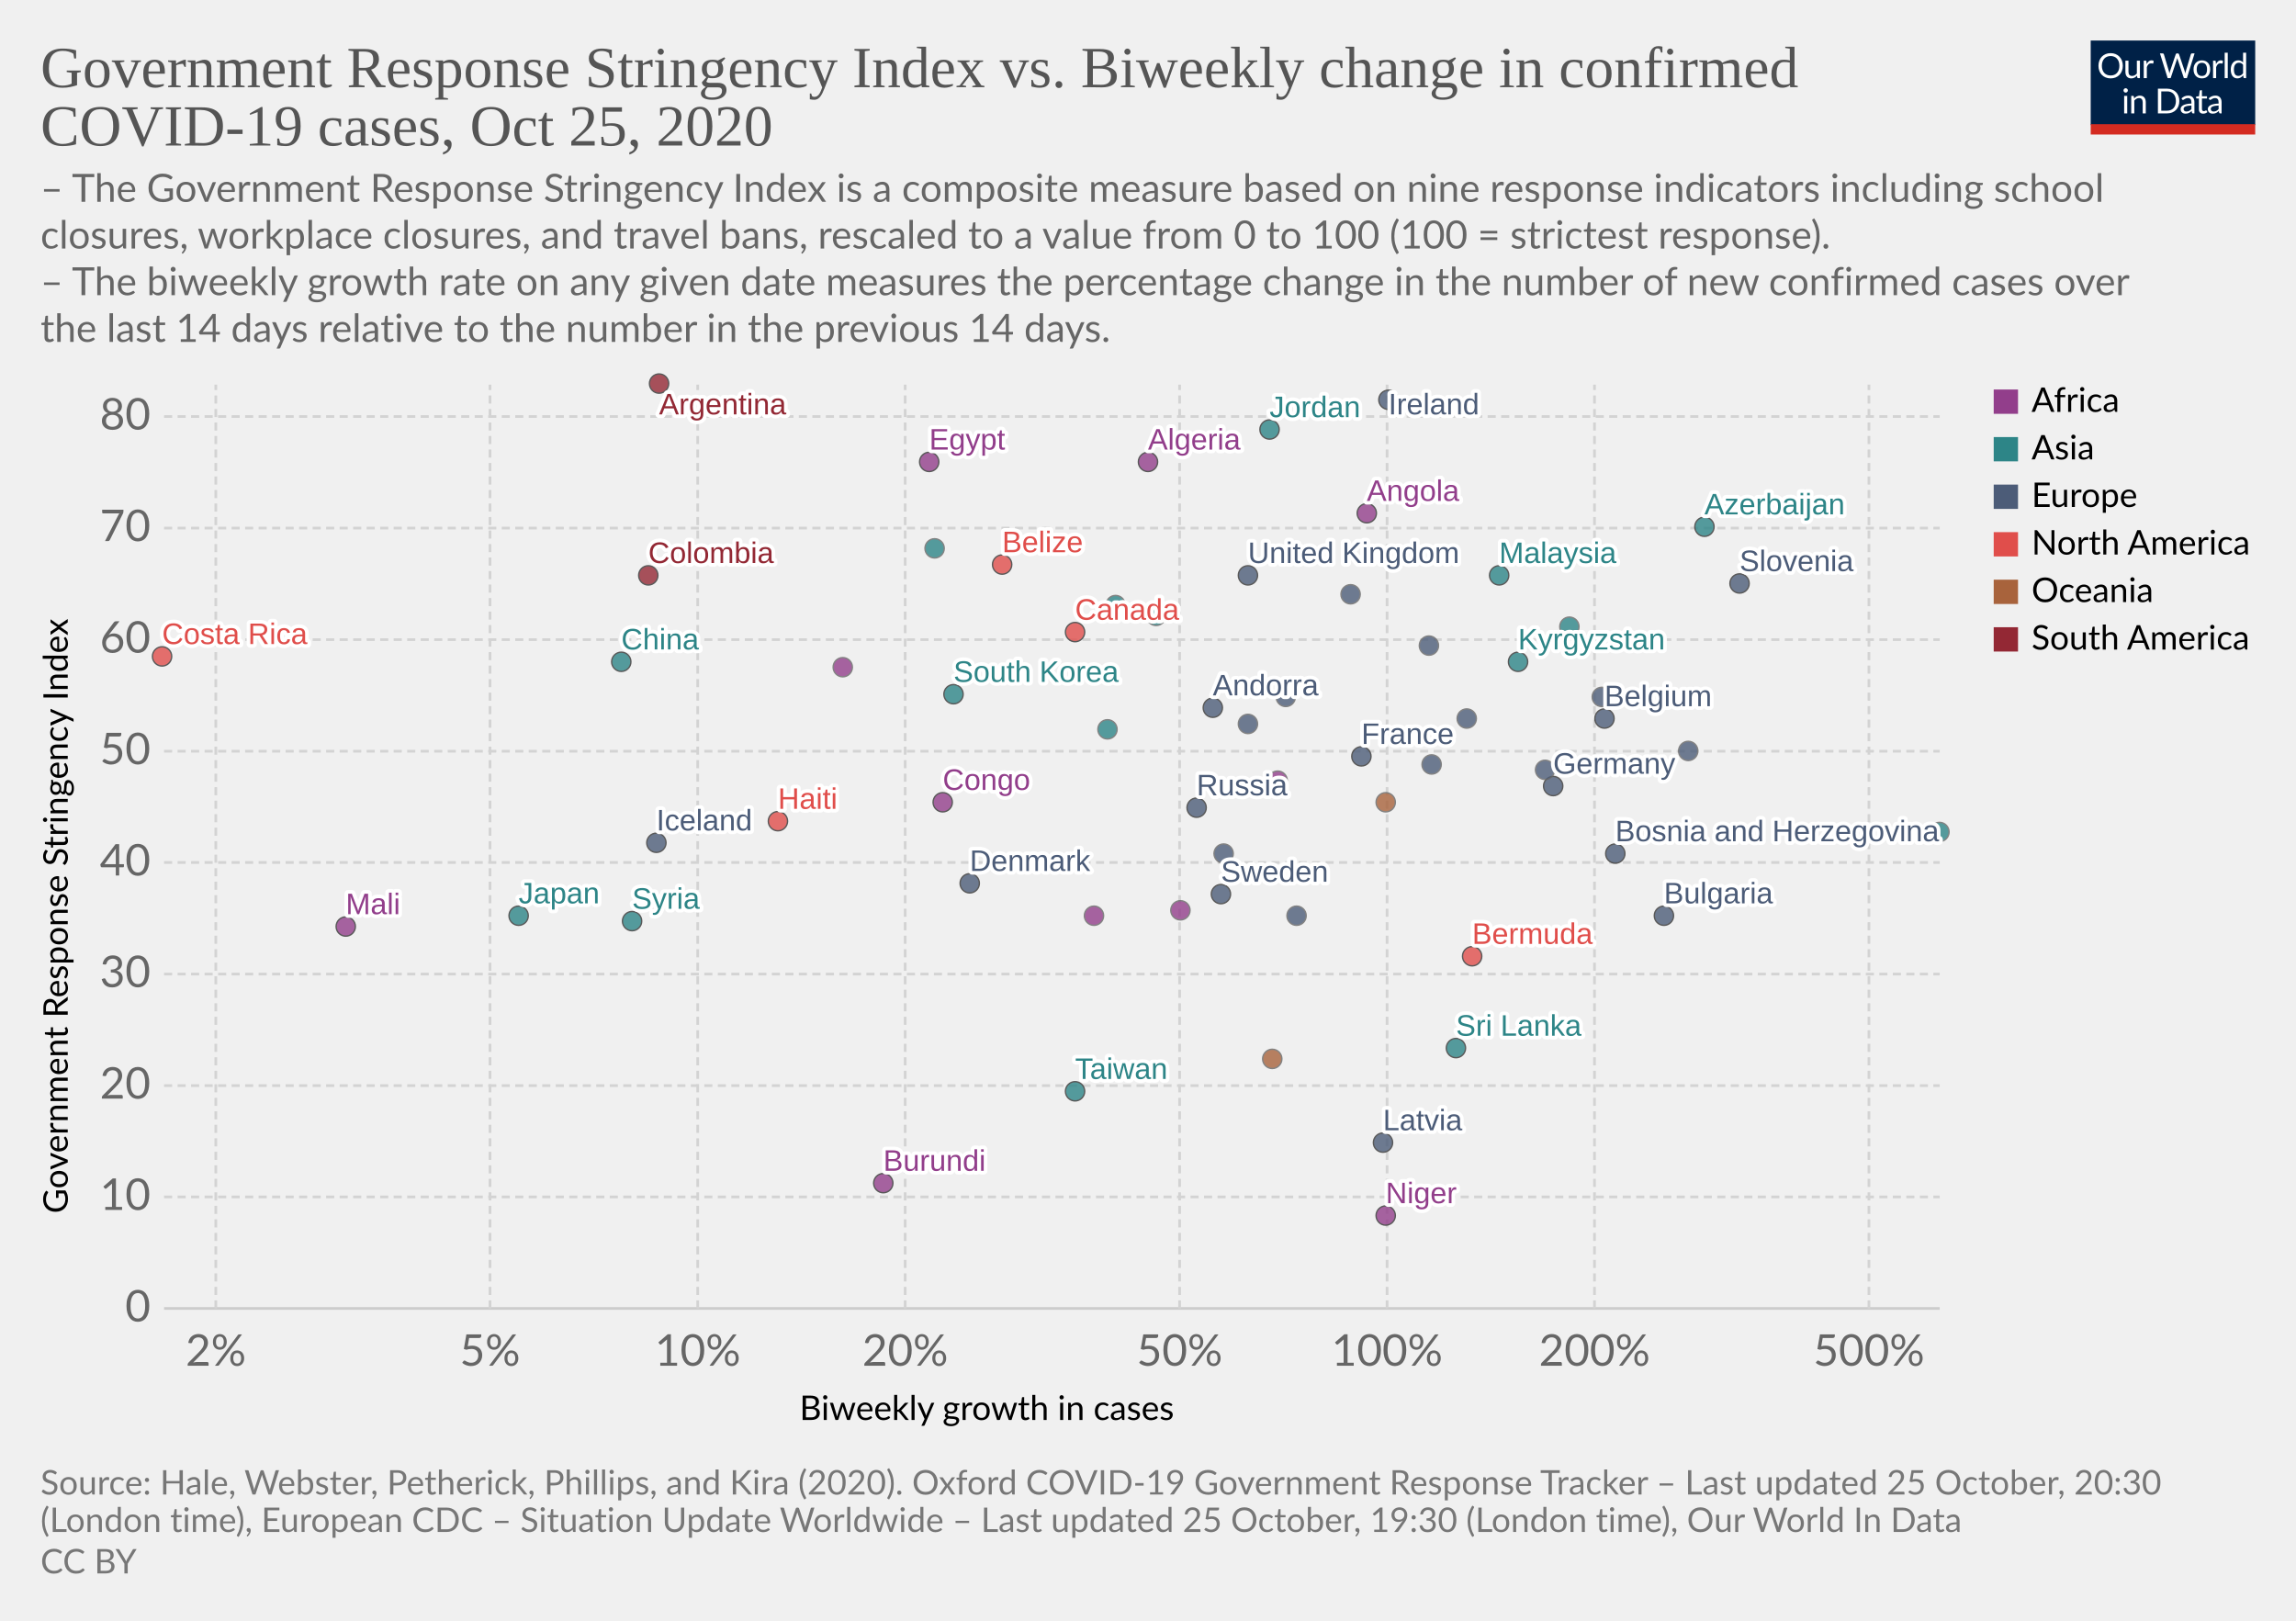
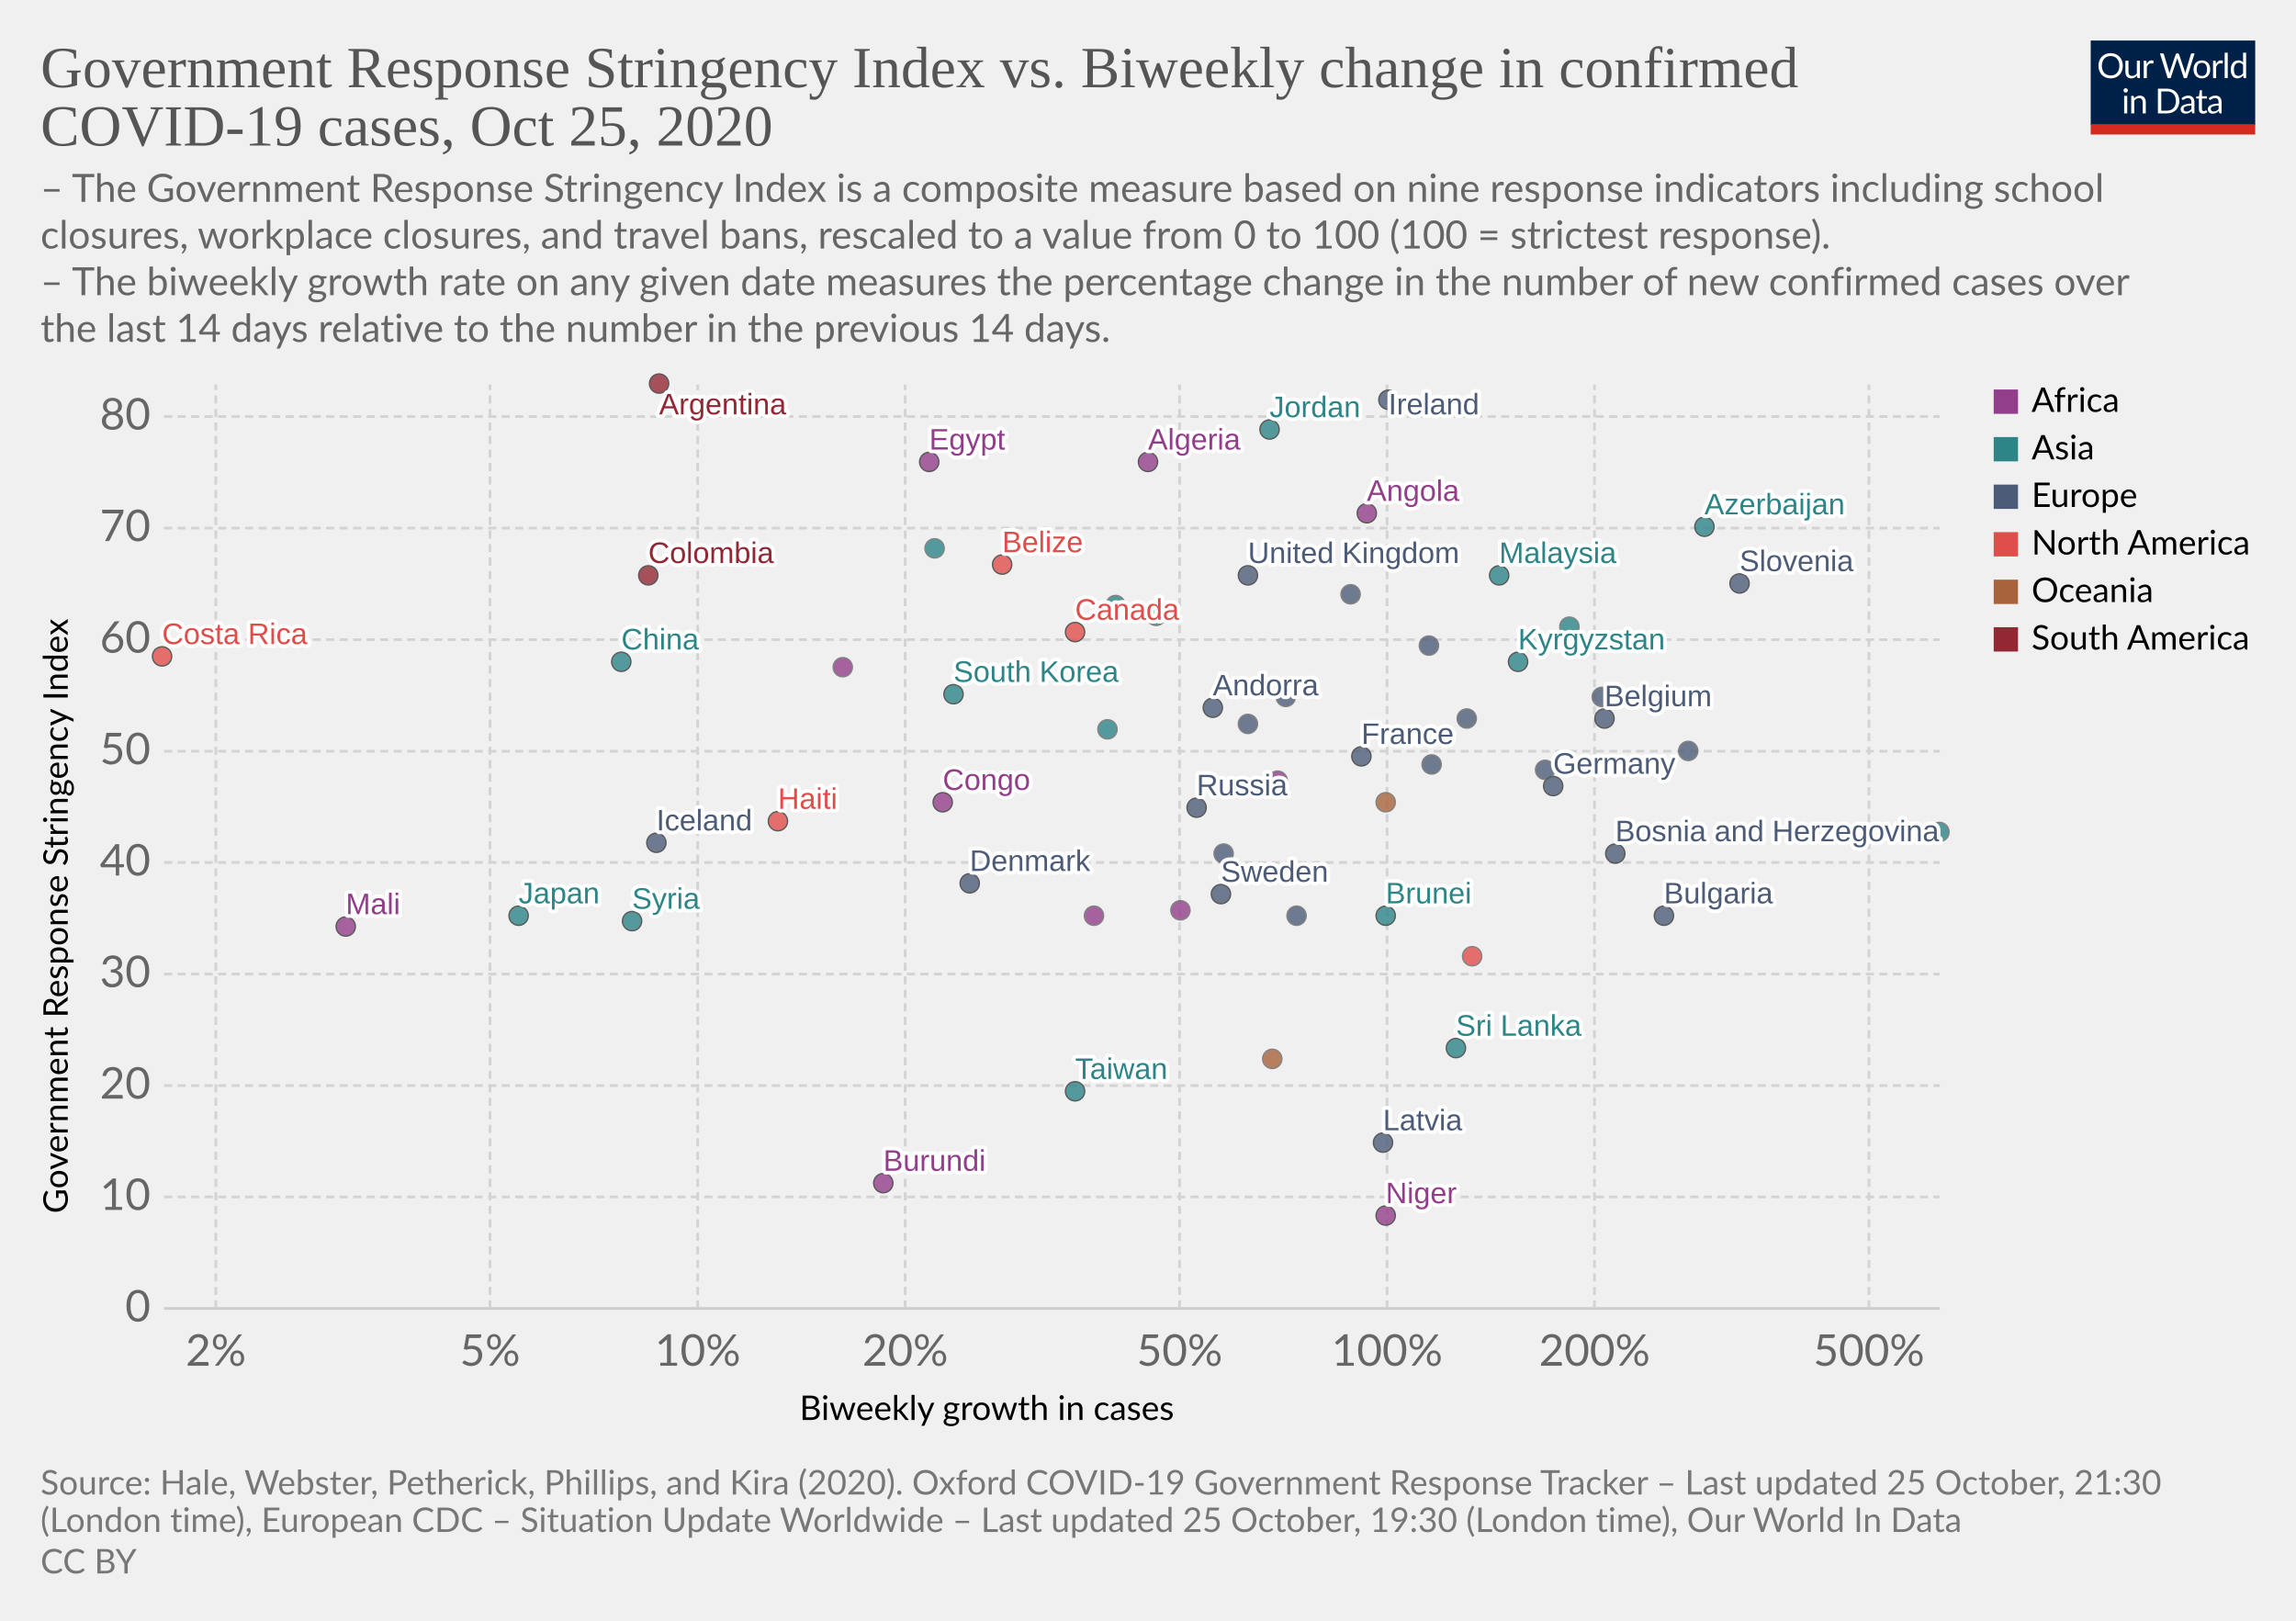
<svg xmlns="http://www.w3.org/2000/svg" version="1.1" style="background-color:#fff;-webkit-font-smoothing:antialiased" width="850" height="600" viewBox="0 0 850 600" font-family="Lato,'Helvetica Neue',Helvetica,Arial,sans-serif" font-size="18" text-rendering="optimizeLegibility">
  <g class="HeaderView">
    <g transform="matrix(.29 0 0 .29 774 15)">
      <svg width="210" height="120" viewBox="0 0 210 120" fill="none">
        <g clip-path="url(#clip0)">
          <path d="M0 0h210v107.89H0V0z" fill="#002147" />
          <path d="M40.98 32.25c0 2.36-.38 4.53-1.12 6.51a14.26 14.26 0 01-8.1 8.4c-1.9.78-4.02 1.17-6.34 1.17a16.6 16.6 0 01-6.33-1.17 14.31 14.31 0 01-8.08-8.4 18.29 18.29 0 01-1.12-6.51c0-2.36.38-4.53 1.12-6.5a14.32 14.32 0 018.07-8.44c1.92-.8 4.03-1.19 6.34-1.19 2.32 0 4.43.4 6.34 1.19 1.92.8 3.56 1.9 4.93 3.34a14.87 14.87 0 013.17 5.1 18.1 18.1 0 011.12 6.5zm-4.38 0c0-1.94-.26-3.68-.8-5.22a10.91 10.91 0 00-2.24-3.89 9.68 9.68 0 00-3.52-2.46 11.95 11.95 0 00-4.62-.86c-1.68 0-3.21.28-4.6.86a9.88 9.88 0 00-3.54 2.46 10.91 10.91 0 00-2.24 3.9c-.53 1.53-.8 3.27-.8 5.2 0 1.94.27 3.68.8 5.22a11.17 11.17 0 002.24 3.9 10.01 10.01 0 003.55 2.44c1.38.56 2.9.83 4.6.83 1.7 0 3.24-.27 4.61-.83a9.8 9.8 0 003.52-2.44 11.17 11.17 0 002.25-3.9c.53-1.54.8-3.28.8-5.21zm26.22-6.54V48H60.5c-.56 0-.9-.27-1.05-.81l-.31-2.4a12.45 12.45 0 01-3.26 2.6c-1.2.64-2.58.96-4.13.96-1.22 0-2.3-.2-3.24-.6a6.52 6.52 0 01-2.33-1.7 7.37 7.37 0 01-1.43-2.67c-.3-1.04-.46-2.2-.46-3.45V25.7h3.91v14.22c0 1.68.38 2.99 1.15 3.91.77.93 1.96 1.39 3.54 1.39 1.16 0 2.24-.27 3.23-.82a10.42 10.42 0 002.8-2.28V25.7h3.91zm8.61 4.47a9.94 9.94 0 012.6-3.56 5.64 5.64 0 013.76-1.3c.47 0 .92.05 1.34.15.44.1.83.27 1.17.49l-.3 2.92c-.09.37-.3.55-.66.55-.2 0-.5-.04-.9-.13a6.21 6.21 0 00-3.24.18c-.54.2-1.03.5-1.47.92-.42.4-.81.9-1.17 1.5-.33.58-.64 1.26-.92 2.02V48H67.7V25.71h2.25c.42 0 .72.08.88.25.16.16.27.44.33.83l.26 3.39zm61.16-13.7L122.75 48h-3.82l-7.99-24.05a21.95 21.95 0 01-.42-1.58 38.36 38.36 0 01-.44 1.58L102.05 48h-3.83L88.4 16.47h3.54c.38 0 .7.1.95.29.26.2.43.43.5.73l6.52 21.9c.1.4.2.83.28 1.28.1.46.2.94.29 1.46l.3-1.46c.12-.47.25-.9.38-1.27l7.41-21.91c.1-.25.26-.48.51-.69.27-.22.58-.33.95-.33h1.23c.38 0 .69.1.92.29.24.2.41.43.53.73l7.4 21.9a28.4 28.4 0 01.68 2.62 29.52 29.52 0 01.52-2.61l6.54-21.91c.07-.27.23-.5.48-.7.27-.21.58-.32.95-.32h3.32zm9.35 8.88c1.63 0 3.1.27 4.4.82a9.43 9.43 0 015.46 5.94c.5 1.4.74 2.98.74 4.73 0 1.76-.25 3.34-.74 4.75a9.43 9.43 0 01-5.46 5.92c-1.3.52-2.77.79-4.4.79-1.64 0-3.12-.27-4.44-.8a9.42 9.42 0 01-3.35-2.3c-.92-1-1.63-2.2-2.13-3.61-.49-1.41-.73-3-.73-4.75s.24-3.33.73-4.73c.5-1.43 1.2-2.64 2.13-3.63a9.4 9.4 0 013.35-2.31c1.32-.55 2.8-.82 4.44-.82zm0 19.89c2.2 0 3.84-.73 4.93-2.2 1.08-1.48 1.63-3.54 1.63-6.18 0-2.66-.55-4.72-1.63-6.2-1.09-1.49-2.73-2.23-4.93-2.23-1.12 0-2.09.2-2.93.57a5.7 5.7 0 00-2.06 1.65 7.5 7.5 0 00-1.24 2.67c-.26 1.04-.4 2.22-.4 3.54 0 2.64.55 4.7 1.64 6.18 1.1 1.47 2.76 2.2 4.99 2.2zm17.97-15.07a9.94 9.94 0 012.6-3.56 5.64 5.64 0 013.76-1.3c.47 0 .91.05 1.34.15.44.1.83.27 1.16.49l-.28 2.92c-.09.37-.31.55-.66.55-.2 0-.5-.04-.9-.13a6.2 6.2 0 00-3.24.18c-.54.2-1.03.5-1.47.92-.43.4-.82.9-1.17 1.5a13.1 13.1 0 00-.92 2.02V48h-3.94V25.71h2.24c.43 0 .72.08.88.25.17.16.28.44.33.83l.27 3.39zm15.04-14.59V48h-3.92V15.6h3.92zm19.55 15.43a6.22 6.22 0 00-2.38-2.05 6.7 6.7 0 00-2.86-.6c-2.07 0-3.66.75-4.77 2.23-1.12 1.48-1.68 3.6-1.68 6.33 0 1.46.13 2.7.38 3.74a7.29 7.29 0 001.1 2.56 4.35 4.35 0 001.78 1.45c.7.3 1.5.46 2.4.46 1.29 0 2.41-.3 3.36-.88a9.6 9.6 0 002.67-2.49V31.02zm3.91-15.43V48h-2.33c-.56 0-.9-.27-1.06-.81l-.35-2.71a12.13 12.13 0 01-3.25 2.77 8.28 8.28 0 01-4.23 1.06 7.31 7.31 0 01-6.14-2.9c-.73-.96-1.3-2.15-1.69-3.57a18.35 18.35 0 01.07-9.48 11.29 11.29 0 011.89-3.7 8.7 8.7 0 017.06-3.34 7.96 7.96 0 016.12 2.62V15.59h3.91zM46.61 70.71V93H42.7V70.71h3.91zm.84-7c0 .39-.08.75-.24 1.09a2.81 2.81 0 01-1.52 1.47 2.67 2.67 0 01-2.16 0 2.9 2.9 0 01-1.45-1.47 2.67 2.67 0 010-2.16c.15-.35.35-.65.6-.9.25-.27.53-.47.85-.62a2.67 2.67 0 012.16 0c.35.15.65.35.9.62.27.25.47.55.62.9.16.34.24.7.24 1.08zm7.97 10.24c.49-.54 1-1.04 1.54-1.48a9.85 9.85 0 013.66-1.84 8.96 8.96 0 015.43.35c.94.4 1.72.97 2.33 1.71a7.36 7.36 0 011.43 2.67c.32 1.04.49 2.19.49 3.45V93h-3.94V78.81c0-1.69-.4-3-1.17-3.92-.76-.93-1.93-1.4-3.5-1.4a6.6 6.6 0 00-3.25.83c-1 .56-1.92 1.31-2.77 2.27V93h-3.94V70.71h2.35c.56 0 .9.28 1.04.82l.3 2.42zm57.7 3.3c0 2.36-.37 4.5-1.11 6.44a14.3 14.3 0 01-3.17 4.98 14.1 14.1 0 01-4.93 3.2c-1.9.76-4.02 1.13-6.33 1.13H85.8V61.47h11.77c2.31 0 4.42.39 6.33 1.15a13.8 13.8 0 018.1 8.18 17.75 17.75 0 011.12 6.45zm-4.37 0c0-1.94-.26-3.67-.8-5.2a10.94 10.94 0 00-2.23-3.87 9.57 9.57 0 00-3.53-2.42 12.23 12.23 0 00-4.61-.83h-7.5v24.62h7.5c1.7 0 3.24-.28 4.61-.84a9.7 9.7 0 003.53-2.4 10.94 10.94 0 002.24-3.87c.53-1.53.8-3.26.8-5.2zm19.8 5.72c-1.8.06-3.34.2-4.62.44-1.26.22-2.3.51-3.1.88-.8.36-1.37.8-1.74 1.3-.35.5-.53 1.05-.53 1.67 0 .58.1 1.1.3 1.52a3 3 0 00.76 1.05c.34.27.73.46 1.17.6.45.11.94.17 1.45.17a7.28 7.28 0 003.5-.81 11.95 11.95 0 002.82-2.2v-4.62zm-12.65-9.11a12.73 12.73 0 013.98-2.66c1.43-.59 3-.88 4.73-.88 1.25 0 2.36.2 3.33.61a6.81 6.81 0 013.94 4.38c.33 1.04.5 2.19.5 3.43V93h-1.74a1.8 1.8 0 01-.88-.18c-.2-.13-.36-.38-.48-.74l-.44-2.12c-.59.55-1.16 1.03-1.72 1.46a9.48 9.48 0 01-3.74 1.7c-.69.15-1.46.23-2.3.23-.87 0-1.69-.12-2.45-.35a5.34 5.34 0 01-3.34-2.93 6.64 6.64 0 01-.49-2.64c0-.88.25-1.72.73-2.53a6.33 6.33 0 012.35-2.17c1.09-.63 2.5-1.15 4.25-1.54 1.75-.41 3.89-.65 6.42-.7v-1.75c0-1.73-.37-3.03-1.12-3.91-.75-.9-1.84-1.34-3.28-1.34-.97 0-1.78.12-2.44.37-.64.23-1.2.5-1.7.81l-1.23.82c-.33.23-.67.35-1 .35-.27 0-.5-.07-.69-.2a2.1 2.1 0 01-.48-.53l-.7-1.25zm27.67 19.5c-1.76 0-3.12-.5-4.07-1.48-.94-.98-1.41-2.4-1.41-4.25V74h-2.68a.9.9 0 01-.6-.2c-.16-.14-.24-.36-.24-.66v-1.56l3.65-.46.9-6.89a.9.9 0 01.29-.52.88.88 0 01.62-.22H142v7.67h6.44V74H142v13.38c0 .94.22 1.63.68 2.09.45.45 1.04.68 1.76.68a3.21 3.21 0 001.85-.53l.55-.35c.16-.12.3-.18.41-.18.2 0 .4.13.55.38l1.15 1.87a7.45 7.45 0 01-2.44 1.5c-.96.35-1.94.52-2.95.52zm19.68-10.4c-1.8.07-3.34.21-4.62.45-1.26.22-2.3.51-3.1.88-.8.36-1.37.8-1.74 1.3-.35.5-.53 1.05-.53 1.67 0 .58.1 1.1.3 1.52.18.42.44.77.76 1.05.34.27.73.46 1.17.6.45.11.94.17 1.45.17a7.3 7.3 0 003.5-.81 12.04 12.04 0 002.82-2.2v-4.62zm-12.65-9.1a12.72 12.72 0 013.99-2.66c1.42-.59 3-.88 4.72-.88 1.25 0 2.36.2 3.33.61a6.81 6.81 0 013.94 4.38c.33 1.04.5 2.19.5 3.43V93h-1.74a1.8 1.8 0 01-.88-.18c-.2-.13-.36-.38-.48-.74l-.44-2.12c-.59.55-1.16 1.03-1.72 1.46a9.48 9.48 0 01-3.74 1.7c-.69.15-1.46.23-2.3.23-.87 0-1.69-.12-2.45-.35a5.33 5.33 0 01-3.34-2.93 6.62 6.62 0 01-.49-2.64c0-.88.25-1.72.73-2.53a6.33 6.33 0 012.35-2.17c1.09-.63 2.5-1.15 4.25-1.54a31.2 31.2 0 016.42-.7v-1.75c0-1.73-.37-3.03-1.12-3.91-.75-.9-1.84-1.34-3.28-1.34-.97 0-1.78.12-2.44.37-.64.23-1.2.5-1.7.81-.46.3-.87.57-1.22.82-.34.23-.68.35-1.02.35-.26 0-.49-.07-.68-.2a1.88 1.88 0 01-.48-.53l-.7-1.25z" fill="#fff" />
          <path fill="#D42B21" d="M0 106.79h210V120H0z" />
        </g>
        <defs>
          <clipPath id="clip0">
            <path fill="#fff" d="M0 0h210v120H0z" />
          </clipPath>
        </defs>
      </svg>
    </g>
    <a href="https://ourworldindata.org/grapher/government-response-stringency-index-vs-biweekly-change-in-confirmed-covid-19-cases?time=latest" target="_blank" rel="noopener" font-family="&quot;Playfair Display&quot;,Georgia,&quot;Times New Roman&quot;,serif">
      <text font-size="21.6" x="15" y="32.3" fill="#555">
        <tspan x="15" y="32.28">Government Response Stringency Index vs. Biweekly change in confirmed</tspan>
        <tspan x="15" y="53.88">COVID-19 cases, Oct 25, 2020</tspan>
      </text>
    </a>
    <text font-size="14.4" x="15" y="74.7" fill="#666">
      <tspan x="15" y="74.72">– The Government Response Stringency Index is a composite measure based on nine response indicators including school</tspan>
      <tspan x="15" y="92">closures, workplace closures, and travel bans, rescaled to a value from 0 to 100 (100 = strictest response).</tspan>
      <tspan x="15" y="109.28"> – The biweekly growth rate on any given date measures the percentage change in the number of new confirmed cases over</tspan>
      <tspan x="15" y="126.56">the last 14 days relative to the number in the previous 14 days.</tspan>
    </text>
  </g>
  <g class="ScatterPlot">
    <g class="DualAxisView">
      <g class="HorizontalAxis">
        <text font-size="12.6" x="296" y="525.7">
          <tspan x="295.99" y="525.68">Biweekly growth in cases</tspan>
        </text>
        <text x="79.9" y="505.6" fill="#666" text-anchor="middle" font-size="16.2">2%</text>
        <text x="181.4" y="505.6" fill="#666" text-anchor="middle" font-size="16.2">5%</text>
        <text x="258.3" y="505.6" fill="#666" text-anchor="middle" font-size="16.2">10%</text>
        <text x="335.1" y="505.6" fill="#666" text-anchor="middle" font-size="16.2">20%</text>
        <text x="436.7" y="505.6" fill="#666" text-anchor="middle" font-size="16.2">50%</text>
        <text x="513.5" y="505.6" fill="#666" text-anchor="middle" font-size="16.2">100%</text>
        <text x="590.3" y="505.6" fill="#666" text-anchor="middle" font-size="16.2">200%</text>
        <text x="691.9" y="505.6" fill="#666" text-anchor="middle" font-size="16.2">500%</text>
      </g>
      <g class="VerticalAxis">
        <text font-size="12.6" x="-449.2" y="25.1" transform="rotate(-90)">
          <tspan x="-449.2" y="25.08">Government Response Stringency Index</tspan>
        </text>
        <text x="55.74" y="484.4" fill="#666" dominant-baseline="middle" text-anchor="end" font-size="16.2">0</text>
        <text x="55.74" y="443.1" fill="#666" dominant-baseline="middle" text-anchor="end" font-size="16.2">10</text>
        <text x="55.74" y="401.9" fill="#666" dominant-baseline="middle" text-anchor="end" font-size="16.2">20</text>
        <text x="55.74" y="360.6" fill="#666" dominant-baseline="middle" text-anchor="end" font-size="16.2">30</text>
        <text x="55.74" y="319.3" fill="#666" dominant-baseline="middle" text-anchor="end" font-size="16.2">40</text>
        <text x="55.74" y="278.1" fill="#666" dominant-baseline="middle" text-anchor="end" font-size="16.2">50</text>
        <text x="55.74" y="236.8" fill="#666" dominant-baseline="middle" text-anchor="end" font-size="16.2">60</text>
        <text x="55.74" y="195.5" fill="#666" dominant-baseline="middle" text-anchor="end" font-size="16.2">70</text>
        <text x="55.74" y="154.2" fill="#666" dominant-baseline="middle" text-anchor="end" font-size="16.2">80</text>
      </g>
      <g class="AxisGridLines horizontalLines">
        <path stroke="#ccc" d="M60.74 484.4h657.35" />
        <path stroke="#d3d3d3" stroke-dasharray="3,2" d="M60.74 443.1h657.35M60.74 401.9h657.35M60.74 360.6h657.35M60.74 319.3h657.35M60.74 278.1h657.35M60.74 236.8h657.35M60.74 195.5h657.35M60.74 154.2h657.35" />
      </g>
      <g class="AxisGridLines verticalLines" stroke="#d3d3d3" stroke-dasharray="3,2">
        <path d="M79.9 484.4v-342M181.4 484.4v-342M258.3 484.4v-342M335.1 484.4v-342M436.7 484.4v-342M513.5 484.4v-342M590.3 484.4v-342M691.9 484.4v-342" />
      </g>
    </g>
    <g class="PointsWithLabels clickable" clip-path="url(#a)" font-family="Arial, sans-serif">
      <path fill="rgba(255,255,255,0)" d="M60.74 142.4h657.35v342H60.74z" />
      <defs>
        <clipPath id="a">
          <path d="M50.74 132.4h677.35v362H50.74z" />
        </clipPath>
      </defs>
      <g class="key-United-Kingdom_0">
        <circle cx="462" cy="213" r="3.57" fill="#4C5C78" opacity=".8" stroke="#333" stroke-width=".5" />
      </g>
      <g class="key-Ireland_0">
        <circle cx="514" cy="148" r="3.57" fill="#4C5C78" opacity=".8" stroke="#333" stroke-width=".5" />
      </g>
      <g class="key-France_0">
        <circle cx="504" cy="280" r="3.57" fill="#4C5C78" opacity=".8" stroke="#333" stroke-width=".5" />
      </g>
      <g class="key-Belgium_0">
        <circle cx="594" cy="266" r="3.57" fill="#4C5C78" opacity=".8" stroke="#333" stroke-width=".5" />
      </g>
      <g class="key-Netherlands_0">
        <circle cx="500" cy="220" r="3.57" fill="#4C5C78" opacity=".8" stroke="#666" stroke-width=".5" />
      </g>
      <g class="key-Germany_0">
        <circle cx="575" cy="291" r="3.57" fill="#4C5C78" opacity=".8" stroke="#333" stroke-width=".5" />
      </g>
      <g class="key-Italy_0">
        <circle cx="625" cy="278" r="3.57" fill="#4C5C78" opacity=".8" stroke="#666" stroke-width=".5" />
      </g>
      <g class="key-Sweden_0">
        <circle cx="452" cy="331" r="3.57" fill="#4C5C78" opacity=".8" stroke="#333" stroke-width=".5" />
      </g>
      <g class="key-Russia_0">
        <circle cx="443" cy="299" r="3.57" fill="#4C5C78" opacity=".8" stroke="#333" stroke-width=".5" />
      </g>
      <g class="key-Japan_0">
        <circle cx="192" cy="339" r="3.57" fill="#2D8587" opacity=".8" stroke="#333" stroke-width=".5" />
      </g>
      <g class="key-Albania_0">
        <circle cx="480" cy="339" r="3.57" fill="#4C5C78" opacity=".8" stroke="#666" stroke-width=".5" />
      </g>
      <g class="key-Algeria_0">
        <circle cx="425" cy="171" r="3.57" fill="#923E8B" opacity=".8" stroke="#333" stroke-width=".5" />
      </g>
      <g class="key-Andorra_0">
        <circle cx="449" cy="262" r="3.57" fill="#4C5C78" opacity=".8" stroke="#333" stroke-width=".5" />
      </g>
      <g class="key-Angola_0">
        <circle cx="506" cy="190" r="3.57" fill="#923E8B" opacity=".8" stroke="#333" stroke-width=".5" />
      </g>
      <g class="key-Argentina_0">
        <circle cx="244" cy="142" r="3.57" fill="#932834" opacity=".8" stroke="#333" stroke-width=".5" />
      </g>
      <g class="key-Azerbaijan_0">
        <circle cx="631" cy="195" r="3.57" fill="#2D8587" opacity=".8" stroke="#333" stroke-width=".5" />
      </g>
      <g class="key-Lithuania_0">
        <circle cx="530" cy="283" r="3.57" fill="#4C5C78" opacity=".8" stroke="#666" stroke-width=".5" />
      </g>
      <g class="key-Latvia_0">
        <circle cx="512" cy="423" r="3.57" fill="#4C5C78" opacity=".8" stroke="#333" stroke-width=".5" />
      </g>
      <g class="key-Kyrgyzstan_0">
        <circle cx="562" cy="245" r="3.57" fill="#2D8587" opacity=".8" stroke="#333" stroke-width=".5" />
      </g>
      <g class="key-South-Korea_0">
        <circle cx="353" cy="257" r="3.57" fill="#2D8587" opacity=".8" stroke="#333" stroke-width=".5" />
      </g>
      <g class="key-Jordan_0">
        <circle cx="470" cy="159" r="3.57" fill="#2D8587" opacity=".8" stroke="#333" stroke-width=".5" />
      </g>
      <g class="key-Hungary_0">
        <circle cx="453" cy="316" r="3.57" fill="#4C5C78" opacity=".8" stroke="#666" stroke-width=".5" />
      </g>
      <g class="key-Sri-Lanka_0">
        <circle cx="539" cy="388" r="3.57" fill="#2D8587" opacity=".8" stroke="#333" stroke-width=".5" />
      </g>
      <g class="key-Belize_0">
        <circle cx="371" cy="209" r="3.57" fill="#E04E4B" opacity=".8" stroke="#333" stroke-width=".5" />
      </g>
      <g class="key-Benin_0">
        <circle cx="473" cy="289" r="3.57" fill="#923E8B" opacity=".8" stroke="#666" stroke-width=".5" />
      </g>
      <g class="key-Bosnia-and-Herzegovina_0">
        <circle cx="598" cy="316" r="3.57" fill="#4C5C78" opacity=".8" stroke="#333" stroke-width=".5" />
      </g>
+       <g class="key-Brunei_0">
+         <circle cx="513" cy="339" r="3.57" fill="#2D8587" opacity=".8" stroke="#333" stroke-width=".5" />
+       </g>
      <g class="key-Bulgaria_0">
        <circle cx="616" cy="339" r="3.57" fill="#4C5C78" opacity=".8" stroke="#333" stroke-width=".5" />
      </g>
      <g class="key-Burundi_0">
        <circle cx="327" cy="438" r="3.57" fill="#923E8B" opacity=".8" stroke="#333" stroke-width=".5" />
      </g>
      <g class="key-Canada_0">
        <circle cx="398" cy="234" r="3.57" fill="#E04E4B" opacity=".8" stroke="#333" stroke-width=".5" />
      </g>
      <g class="key-Cape-Verde_0">
        <circle cx="312" cy="247" r="3.57" fill="#923E8B" opacity=".8" stroke="#666" stroke-width=".5" />
      </g>
      <g class="key-Egypt_0">
        <circle cx="344" cy="171" r="3.57" fill="#923E8B" opacity=".8" stroke="#333" stroke-width=".5" />
      </g>
      <g class="key-Romania_0">
        <circle cx="476" cy="258" r="3.57" fill="#4C5C78" opacity=".8" stroke="#666" stroke-width=".5" />
      </g>
      <g class="key-Papua-New-Guinea_0">
        <circle cx="513" cy="297" r="3.57" fill="#A8633C" opacity=".8" stroke="#666" stroke-width=".5" />
      </g>
      <g class="key-Niger_0">
        <circle cx="513" cy="450" r="3.57" fill="#923E8B" opacity=".8" stroke="#333" stroke-width=".5" />
      </g>
      <g class="key-New-Zealand_0">
        <circle cx="471" cy="392" r="3.57" fill="#A8633C" opacity=".8" stroke="#666" stroke-width=".5" />
      </g>
      <g class="key-Nepal_0">
        <circle cx="428" cy="228" r="3.57" fill="#2D8587" opacity=".8" stroke="#666" stroke-width=".5" />
      </g>
      <g class="key-Mongolia_0">
        <circle cx="718" cy="308" r="3.57" fill="#2D8587" opacity=".8" stroke="#666" stroke-width=".5" />
      </g>
      <g class="key-Mali_0">
        <circle cx="128" cy="343" r="3.57" fill="#923E8B" opacity=".8" stroke="#333" stroke-width=".5" />
      </g>
      <g class="key-Malaysia_0">
        <circle cx="555" cy="213" r="3.57" fill="#2D8587" opacity=".8" stroke="#333" stroke-width=".5" />
      </g>
      <g class="key-Congo_0">
        <circle cx="349" cy="297" r="3.57" fill="#923E8B" opacity=".8" stroke="#333" stroke-width=".5" />
      </g>
      <g class="key-Colombia_0">
        <circle cx="240" cy="213" r="3.57" fill="#932834" opacity=".8" stroke="#333" stroke-width=".5" />
      </g>
      <g class="key-China_0">
        <circle cx="230" cy="245" r="3.57" fill="#2D8587" opacity=".8" stroke="#333" stroke-width=".5" />
      </g>
      <g class="key-Bermuda_0">
-         <circle cx="545" cy="354" r="3.57" fill="#E04E4B" opacity=".8" stroke="#333" stroke-width=".5" />
+         <circle cx="545" cy="354" r="3.57" fill="#E04E4B" opacity=".8" stroke="#666" stroke-width=".5" />
      </g>
      <g class="key-Taiwan_0">
        <circle cx="398" cy="404" r="3.57" fill="#2D8587" opacity=".8" stroke="#333" stroke-width=".5" />
      </g>
      <g class="key-Iceland_0">
        <circle cx="243" cy="312" r="3.57" fill="#4C5C78" opacity=".8" stroke="#333" stroke-width=".5" />
      </g>
      <g class="key-Kuwait_0">
        <circle cx="413" cy="224" r="3.57" fill="#2D8587" opacity=".8" stroke="#666" stroke-width=".5" />
      </g>
      <g class="key-Turkey_0">
        <circle cx="346" cy="203" r="3.57" fill="#2D8587" opacity=".8" stroke="#666" stroke-width=".5" />
      </g>
      <g class="key-Syria_0">
        <circle cx="234" cy="341" r="3.57" fill="#2D8587" opacity=".8" stroke="#333" stroke-width=".5" />
      </g>
      <g class="key-Slovenia_0">
        <circle cx="644" cy="216" r="3.57" fill="#4C5C78" opacity=".8" stroke="#333" stroke-width=".5" />
      </g>
      <g class="key-Vietnam_0">
        <circle cx="410" cy="270" r="3.57" fill="#2D8587" opacity=".8" stroke="#666" stroke-width=".5" />
      </g>
      <g class="key-Slovakia_0">
        <circle cx="529" cy="239" r="3.57" fill="#4C5C78" opacity=".8" stroke="#666" stroke-width=".5" />
      </g>
      <g class="key-Serbia_0">
        <circle cx="593" cy="258" r="3.57" fill="#4C5C78" opacity=".8" stroke="#666" stroke-width=".5" />
      </g>
      <g class="key-Haiti_0">
        <circle cx="288" cy="304" r="3.57" fill="#E04E4B" opacity=".8" stroke="#333" stroke-width=".5" />
      </g>
      <g class="key-Guinea_0">
        <circle cx="437" cy="337" r="3.57" fill="#923E8B" opacity=".8" stroke="#666" stroke-width=".5" />
      </g>
      <g class="key-Greece_0">
        <circle cx="462" cy="268" r="3.57" fill="#4C5C78" opacity=".8" stroke="#666" stroke-width=".5" />
      </g>
      <g class="key-Georgia_0">
        <circle cx="581" cy="232" r="3.57" fill="#2D8587" opacity=".8" stroke="#666" stroke-width=".5" />
      </g>
      <g class="key-Denmark_0">
        <circle cx="359" cy="327" r="3.57" fill="#4C5C78" opacity=".8" stroke="#333" stroke-width=".5" />
      </g>
      <g class="key-Czech-Republic_0">
        <circle cx="572" cy="285" r="3.57" fill="#4C5C78" opacity=".8" stroke="#666" stroke-width=".5" />
      </g>
      <g class="key-Costa-Rica_0">
        <circle cx="60" cy="243" r="3.57" fill="#E04E4B" opacity=".8" stroke="#333" stroke-width=".5" />
      </g>
      <g class="key-South-Sudan_0">
        <circle cx="405" cy="339" r="3.57" fill="#923E8B" opacity=".8" stroke="#666" stroke-width=".5" />
      </g>
      <g class="key-Kosovo_0">
        <circle cx="543" cy="266" r="3.57" fill="#4C5C78" opacity=".8" stroke="#666" stroke-width=".5" />
      </g>
      <g class="backgroundLabels" fill="#333" font-size="11" font-weight="400">
        <text x="462" y="208.43" fill="#fff" stroke="#fff" stroke-linecap="round" stroke-linejoin="round" stroke-width=".25em">United Kingdom</text>
        <text x="462" y="208.43" fill="#4C5C78">United Kingdom</text>
        <text x="514" y="153.4" fill="#fff" stroke="#fff" stroke-linecap="round" stroke-linejoin="round" stroke-width=".25em">Ireland</text>
        <text x="514" y="153.4" fill="#4C5C78">Ireland</text>
        <text x="504" y="275.43" fill="#fff" stroke="#fff" stroke-linecap="round" stroke-linejoin="round" stroke-width=".25em">France</text>
        <text x="504" y="275.43" fill="#4C5C78">France</text>
        <text x="594" y="261.43" fill="#fff" stroke="#fff" stroke-linecap="round" stroke-linejoin="round" stroke-width=".25em">Belgium</text>
        <text x="594" y="261.43" fill="#4C5C78">Belgium</text>
        <text x="575" y="286.43" fill="#fff" stroke="#fff" stroke-linecap="round" stroke-linejoin="round" stroke-width=".25em">Germany</text>
        <text x="575" y="286.43" fill="#4C5C78">Germany</text>
        <text x="452" y="326.43" fill="#fff" stroke="#fff" stroke-linecap="round" stroke-linejoin="round" stroke-width=".25em">Sweden</text>
        <text x="452" y="326.43" fill="#4C5C78">Sweden</text>
        <text x="443" y="294.43" fill="#fff" stroke="#fff" stroke-linecap="round" stroke-linejoin="round" stroke-width=".25em">Russia</text>
        <text x="443" y="294.43" fill="#4C5C78">Russia</text>
        <text x="192" y="334.43" fill="#fff" stroke="#fff" stroke-linecap="round" stroke-linejoin="round" stroke-width=".25em">Japan</text>
        <text x="192" y="334.43" fill="#2D8587">Japan</text>
        <text x="425" y="166.43" fill="#fff" stroke="#fff" stroke-linecap="round" stroke-linejoin="round" stroke-width=".25em">Algeria</text>
        <text x="425" y="166.43" fill="#923E8B">Algeria</text>
        <text x="449" y="257.43" fill="#fff" stroke="#fff" stroke-linecap="round" stroke-linejoin="round" stroke-width=".25em">Andorra</text>
        <text x="449" y="257.43" fill="#4C5C78">Andorra</text>
        <text x="506" y="185.43" fill="#fff" stroke="#fff" stroke-linecap="round" stroke-linejoin="round" stroke-width=".25em">Angola</text>
        <text x="506" y="185.43" fill="#923E8B">Angola</text>
        <text x="244" y="153.4" fill="#fff" stroke="#fff" stroke-linecap="round" stroke-linejoin="round" stroke-width=".25em">Argentina</text>
        <text x="244" y="153.4" fill="#932834">Argentina</text>
        <text x="631" y="190.43" fill="#fff" stroke="#fff" stroke-linecap="round" stroke-linejoin="round" stroke-width=".25em">Azerbaijan</text>
        <text x="631" y="190.43" fill="#2D8587">Azerbaijan</text>
        <text x="512" y="418.43" fill="#fff" stroke="#fff" stroke-linecap="round" stroke-linejoin="round" stroke-width=".25em">Latvia</text>
        <text x="512" y="418.43" fill="#4C5C78">Latvia</text>
        <text x="562" y="240.43" fill="#fff" stroke="#fff" stroke-linecap="round" stroke-linejoin="round" stroke-width=".25em">Kyrgyzstan</text>
        <text x="562" y="240.43" fill="#2D8587">Kyrgyzstan</text>
        <text x="353" y="252.43" fill="#fff" stroke="#fff" stroke-linecap="round" stroke-linejoin="round" stroke-width=".25em">South Korea</text>
        <text x="353" y="252.43" fill="#2D8587">South Korea</text>
        <text x="470" y="154.43" fill="#fff" stroke="#fff" stroke-linecap="round" stroke-linejoin="round" stroke-width=".25em">Jordan</text>
        <text x="470" y="154.43" fill="#2D8587">Jordan</text>
        <text x="539" y="383.43" fill="#fff" stroke="#fff" stroke-linecap="round" stroke-linejoin="round" stroke-width=".25em">Sri Lanka</text>
        <text x="539" y="383.43" fill="#2D8587">Sri Lanka</text>
        <text x="371" y="204.43" fill="#fff" stroke="#fff" stroke-linecap="round" stroke-linejoin="round" stroke-width=".25em">Belize</text>
        <text x="371" y="204.43" fill="#E04E4B">Belize</text>
        <text x="598" y="311.43" fill="#fff" stroke="#fff" stroke-linecap="round" stroke-linejoin="round" stroke-width=".25em">Bosnia and Herzegovina</text>
        <text x="598" y="311.43" fill="#4C5C78">Bosnia and Herzegovina</text>
+         <text x="513" y="334.43" fill="#fff" stroke="#fff" stroke-linecap="round" stroke-linejoin="round" stroke-width=".25em">Brunei</text>
+         <text x="513" y="334.43" fill="#2D8587">Brunei</text>
        <text x="616" y="334.43" fill="#fff" stroke="#fff" stroke-linecap="round" stroke-linejoin="round" stroke-width=".25em">Bulgaria</text>
        <text x="616" y="334.43" fill="#4C5C78">Bulgaria</text>
        <text x="327" y="433.43" fill="#fff" stroke="#fff" stroke-linecap="round" stroke-linejoin="round" stroke-width=".25em">Burundi</text>
        <text x="327" y="433.43" fill="#923E8B">Burundi</text>
        <text x="398" y="229.43" fill="#fff" stroke="#fff" stroke-linecap="round" stroke-linejoin="round" stroke-width=".25em">Canada</text>
        <text x="398" y="229.43" fill="#E04E4B">Canada</text>
        <text x="344" y="166.43" fill="#fff" stroke="#fff" stroke-linecap="round" stroke-linejoin="round" stroke-width=".25em">Egypt</text>
        <text x="344" y="166.43" fill="#923E8B">Egypt</text>
        <text x="513" y="445.43" fill="#fff" stroke="#fff" stroke-linecap="round" stroke-linejoin="round" stroke-width=".25em">Niger</text>
        <text x="513" y="445.43" fill="#923E8B">Niger</text>
        <text x="128" y="338.43" fill="#fff" stroke="#fff" stroke-linecap="round" stroke-linejoin="round" stroke-width=".25em">Mali</text>
        <text x="128" y="338.43" fill="#923E8B">Mali</text>
        <text x="555" y="208.43" fill="#fff" stroke="#fff" stroke-linecap="round" stroke-linejoin="round" stroke-width=".25em">Malaysia</text>
        <text x="555" y="208.43" fill="#2D8587">Malaysia</text>
        <text x="349" y="292.43" fill="#fff" stroke="#fff" stroke-linecap="round" stroke-linejoin="round" stroke-width=".25em">Congo</text>
        <text x="349" y="292.43" fill="#923E8B">Congo</text>
        <text x="240" y="208.43" fill="#fff" stroke="#fff" stroke-linecap="round" stroke-linejoin="round" stroke-width=".25em">Colombia</text>
        <text x="240" y="208.43" fill="#932834">Colombia</text>
        <text x="230" y="240.43" fill="#fff" stroke="#fff" stroke-linecap="round" stroke-linejoin="round" stroke-width=".25em">China</text>
        <text x="230" y="240.43" fill="#2D8587">China</text>
-         <text x="545" y="349.43" fill="#fff" stroke="#fff" stroke-linecap="round" stroke-linejoin="round" stroke-width=".25em">Bermuda</text>
-         <text x="545" y="349.43" fill="#E04E4B">Bermuda</text>
        <text x="398" y="399.43" fill="#fff" stroke="#fff" stroke-linecap="round" stroke-linejoin="round" stroke-width=".25em">Taiwan</text>
        <text x="398" y="399.43" fill="#2D8587">Taiwan</text>
        <text x="243" y="307.43" fill="#fff" stroke="#fff" stroke-linecap="round" stroke-linejoin="round" stroke-width=".25em">Iceland</text>
        <text x="243" y="307.43" fill="#4C5C78">Iceland</text>
        <text x="234" y="336.43" fill="#fff" stroke="#fff" stroke-linecap="round" stroke-linejoin="round" stroke-width=".25em">Syria</text>
        <text x="234" y="336.43" fill="#2D8587">Syria</text>
        <text x="644" y="211.43" fill="#fff" stroke="#fff" stroke-linecap="round" stroke-linejoin="round" stroke-width=".25em">Slovenia</text>
        <text x="644" y="211.43" fill="#4C5C78">Slovenia</text>
        <text x="288" y="299.43" fill="#fff" stroke="#fff" stroke-linecap="round" stroke-linejoin="round" stroke-width=".25em">Haiti</text>
        <text x="288" y="299.43" fill="#E04E4B">Haiti</text>
        <text x="359" y="322.43" fill="#fff" stroke="#fff" stroke-linecap="round" stroke-linejoin="round" stroke-width=".25em">Denmark</text>
        <text x="359" y="322.43" fill="#4C5C78">Denmark</text>
        <text x="60" y="238.43" fill="#fff" stroke="#fff" stroke-linecap="round" stroke-linejoin="round" stroke-width=".25em">Costa Rica</text>
        <text x="60" y="238.43" fill="#E04E4B">Costa Rica</text>
      </g>
    </g>
    <g class="ScatterColorLegend clickable" cursor="pointer">
      <g class="legendMark">
        <path fill="#923E8B" d="M738.09 144.2h9v9h-9z" />
        <text font-size="12.6" x="752.1" y="152.5">
          <tspan x="752.09" y="152.48">Africa</tspan>
        </text>
      </g>
      <g class="legendMark">
        <path fill="#2D8587" d="M738.09 161.8h9v9h-9z" />
        <text font-size="12.6" x="752.1" y="170.1">
          <tspan x="752.09" y="170.08">Asia</tspan>
        </text>
      </g>
      <g class="legendMark">
        <path fill="#4C5C78" d="M738.09 179.4h9v9h-9z" />
        <text font-size="12.6" x="752.1" y="187.7">
          <tspan x="752.09" y="187.68">Europe</tspan>
        </text>
      </g>
      <g class="legendMark">
        <path fill="#E04E4B" d="M738.09 197h9v9h-9z" />
        <text font-size="12.6" x="752.1" y="205.3">
          <tspan x="752.09" y="205.28">North America</tspan>
        </text>
      </g>
      <g class="legendMark">
        <path fill="#A8633C" d="M738.09 214.6h9v9h-9z" />
        <text font-size="12.6" x="752.1" y="222.9">
          <tspan x="752.09" y="222.88">Oceania</tspan>
        </text>
      </g>
      <g class="legendMark">
        <path fill="#932834" d="M738.09 232.2h9v9h-9z" />
        <text font-size="12.6" x="752.1" y="240.5">
          <tspan x="752.09" y="240.48">South America</tspan>
        </text>
      </g>
    </g>
  </g>
  <g class="SourcesFooter" fill="#777">
    <g class="clickable" fill="#777">
      <text font-size="12.6" x="15" y="553.3">
-         <tspan x="15" y="553.28">Source: Hale, Webster, Petherick, Phillips, and Kira (2020). Oxford COVID-19 Government Response Tracker – Last updated 25 October, 20:30</tspan>
+         <tspan x="15" y="553.28">Source: Hale, Webster, Petherick, Phillips, and Kira (2020). Oxford COVID-19 Government Response Tracker – Last updated 25 October, 21:30</tspan>
        <tspan x="15" y="567.14">(London time), European CDC – Situation Update Worldwide – Last updated 25 October, 19:30 (London time), Our World In Data</tspan>
      </text>
    </g>
    <text font-size="12.6" x="15" y="582.5">
      <tspan x="15" y="582.48">
        <a class="cclogo" href="http://creativecommons.org/licenses/by/4.0/deed.en_US" target="_blank" fill="#777">CC BY</a>
      </tspan>
    </text>
  </g>
</svg>
